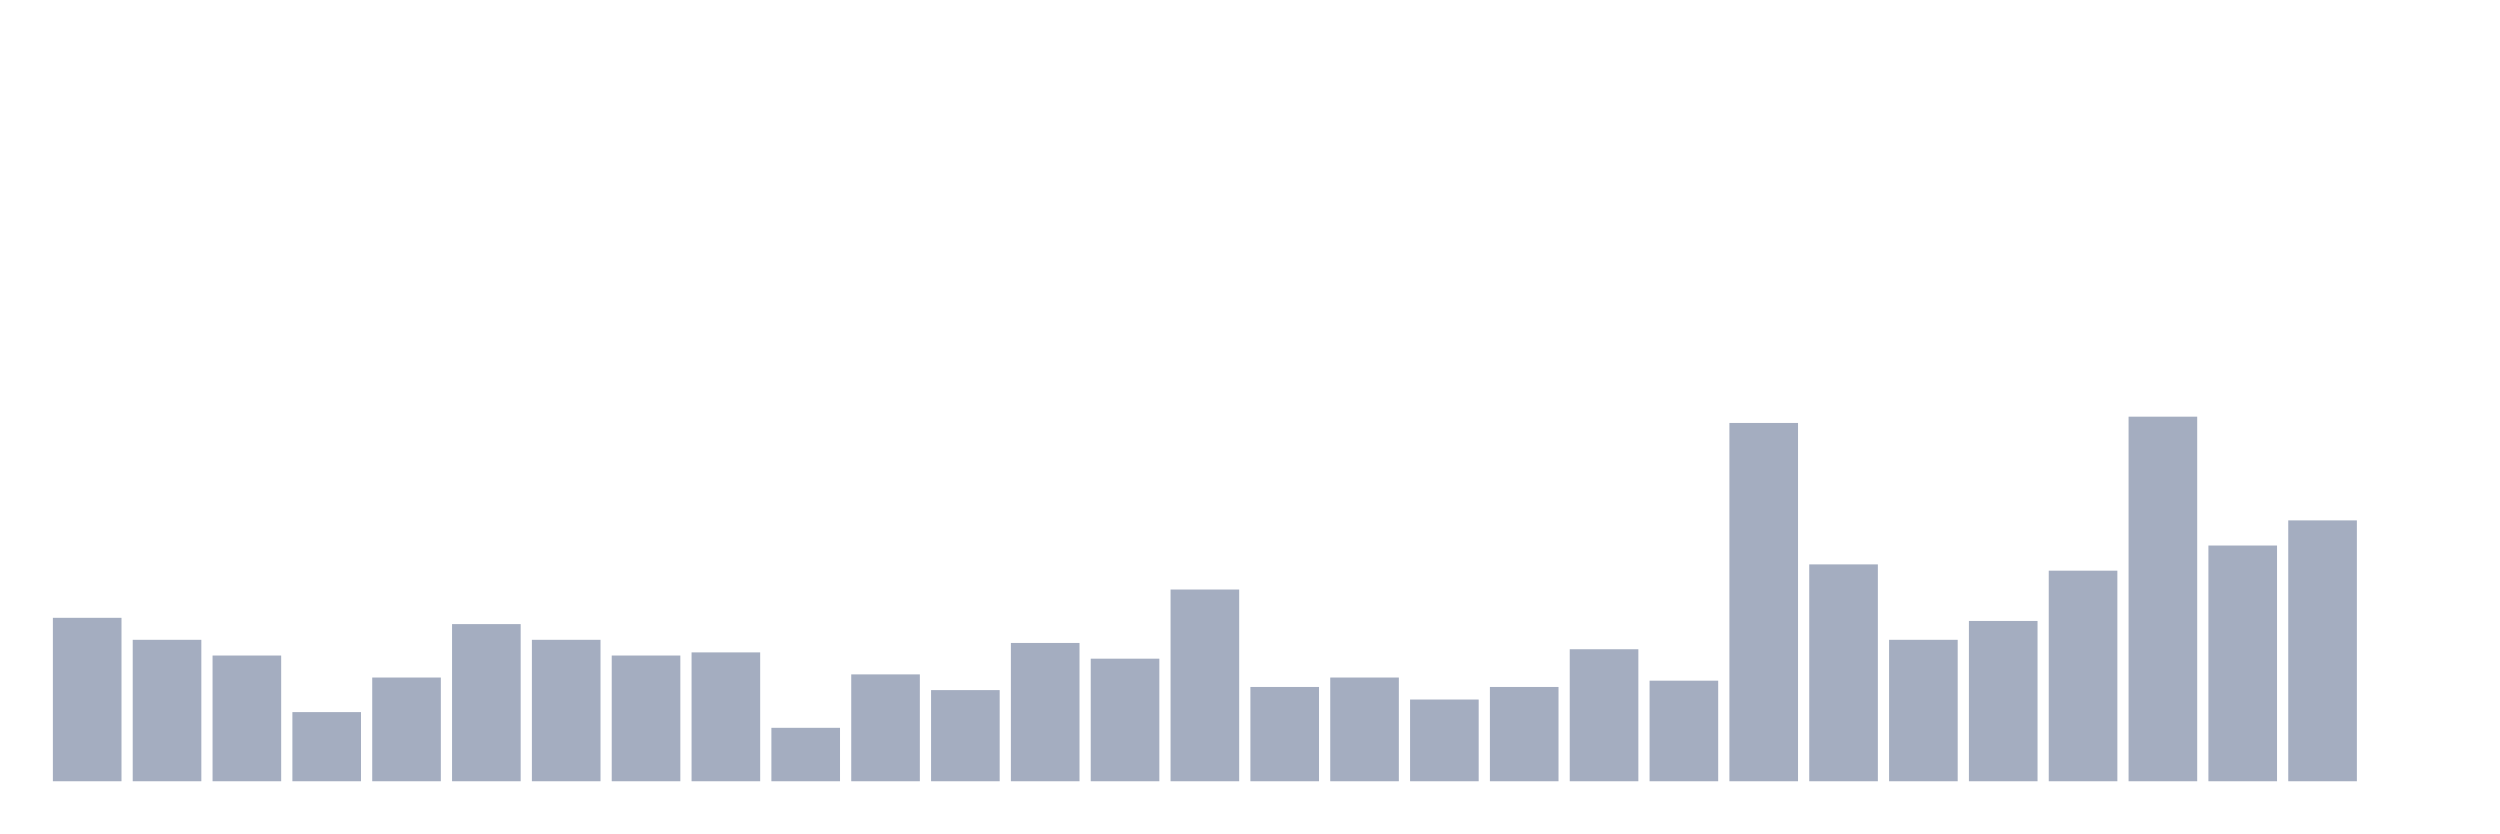
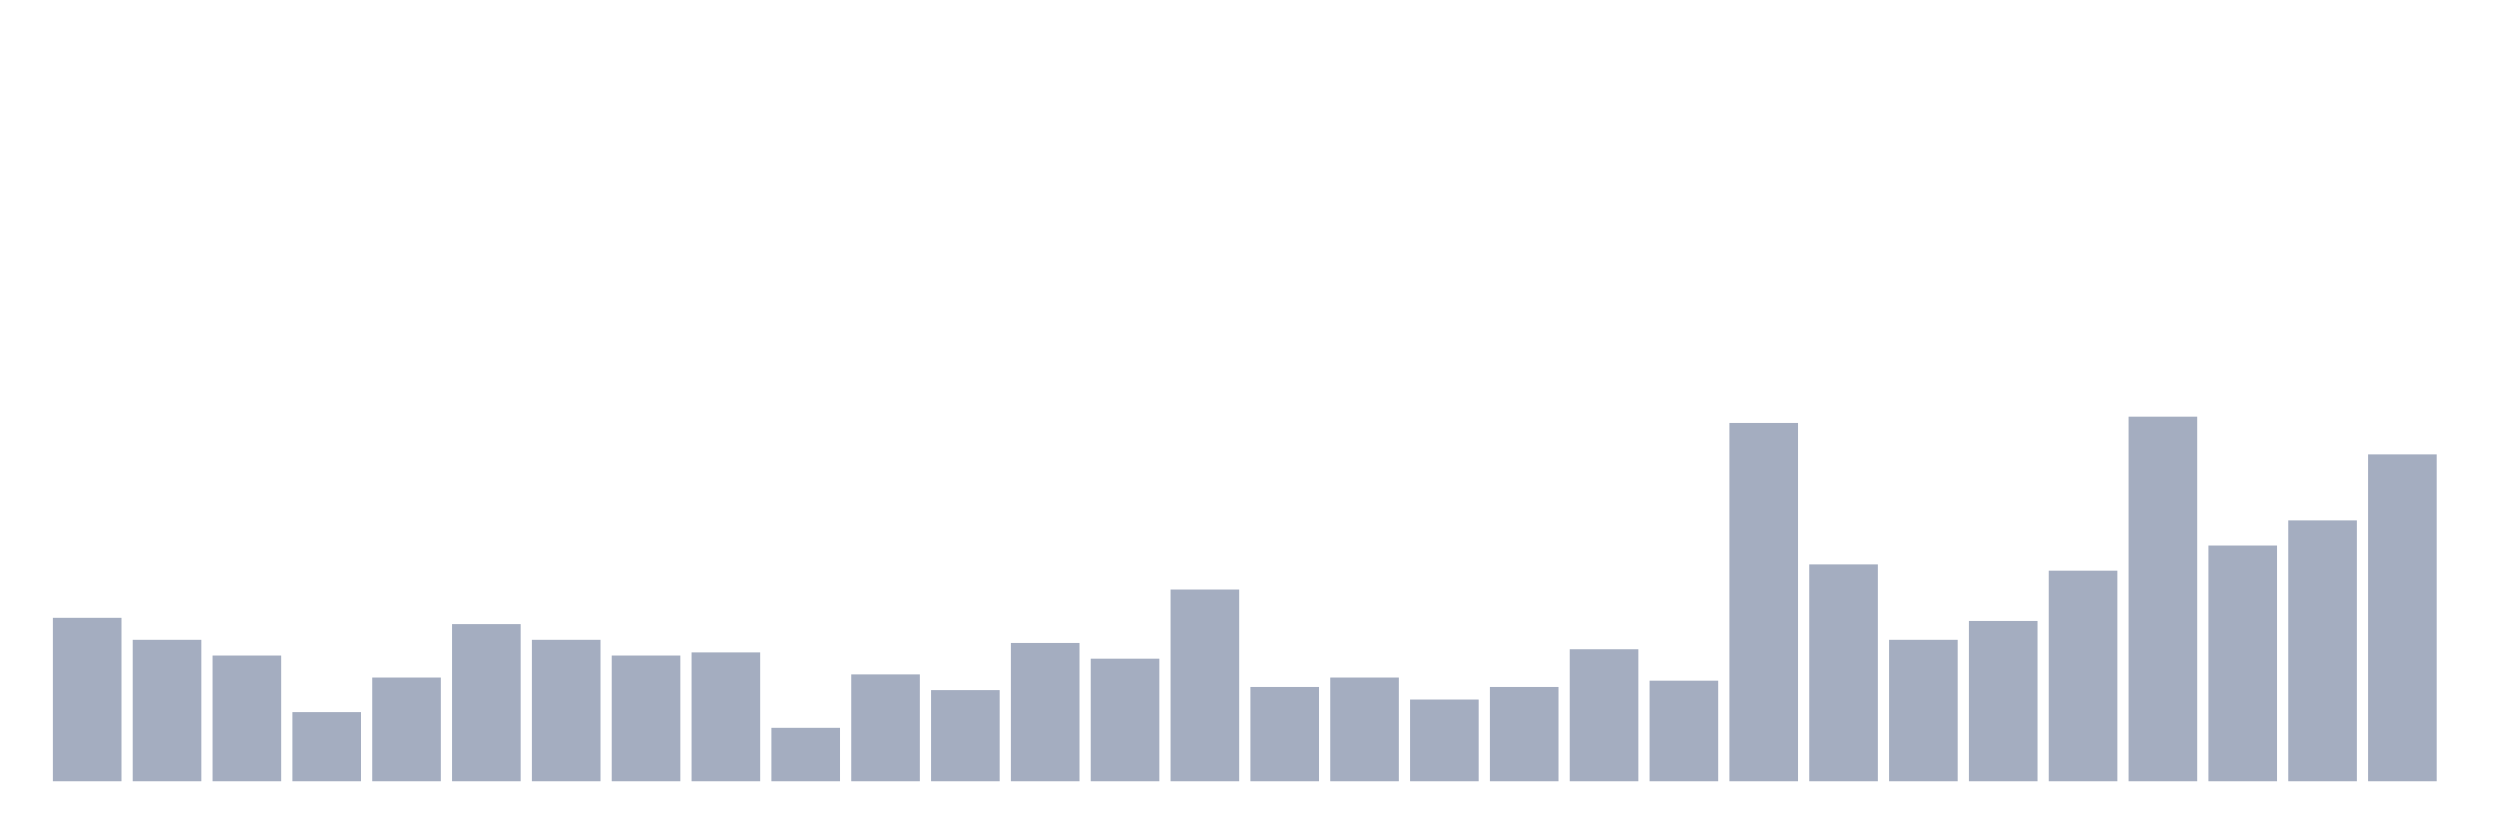
<svg xmlns="http://www.w3.org/2000/svg" viewBox="0 0 480 160">
  <g transform="translate(10,10)">
    <rect class="bar" x="0.153" width="13.175" y="108.621" height="31.379" fill="rgb(164,173,192)" />
    <rect class="bar" x="15.482" width="13.175" y="112.845" height="27.155" fill="rgb(164,173,192)" />
    <rect class="bar" x="30.81" width="13.175" y="115.862" height="24.138" fill="rgb(164,173,192)" />
    <rect class="bar" x="46.138" width="13.175" y="126.724" height="13.276" fill="rgb(164,173,192)" />
    <rect class="bar" x="61.466" width="13.175" y="120.086" height="19.914" fill="rgb(164,173,192)" />
    <rect class="bar" x="76.794" width="13.175" y="109.828" height="30.172" fill="rgb(164,173,192)" />
    <rect class="bar" x="92.123" width="13.175" y="112.845" height="27.155" fill="rgb(164,173,192)" />
    <rect class="bar" x="107.451" width="13.175" y="115.862" height="24.138" fill="rgb(164,173,192)" />
    <rect class="bar" x="122.779" width="13.175" y="115.259" height="24.741" fill="rgb(164,173,192)" />
    <rect class="bar" x="138.107" width="13.175" y="129.741" height="10.259" fill="rgb(164,173,192)" />
    <rect class="bar" x="153.436" width="13.175" y="119.483" height="20.517" fill="rgb(164,173,192)" />
    <rect class="bar" x="168.764" width="13.175" y="122.5" height="17.5" fill="rgb(164,173,192)" />
    <rect class="bar" x="184.092" width="13.175" y="113.448" height="26.552" fill="rgb(164,173,192)" />
    <rect class="bar" x="199.42" width="13.175" y="116.466" height="23.534" fill="rgb(164,173,192)" />
    <rect class="bar" x="214.748" width="13.175" y="103.19" height="36.81" fill="rgb(164,173,192)" />
    <rect class="bar" x="230.077" width="13.175" y="121.897" height="18.103" fill="rgb(164,173,192)" />
    <rect class="bar" x="245.405" width="13.175" y="120.086" height="19.914" fill="rgb(164,173,192)" />
    <rect class="bar" x="260.733" width="13.175" y="124.31" height="15.69" fill="rgb(164,173,192)" />
    <rect class="bar" x="276.061" width="13.175" y="121.897" height="18.103" fill="rgb(164,173,192)" />
    <rect class="bar" x="291.39" width="13.175" y="114.655" height="25.345" fill="rgb(164,173,192)" />
    <rect class="bar" x="306.718" width="13.175" y="120.69" height="19.31" fill="rgb(164,173,192)" />
    <rect class="bar" x="322.046" width="13.175" y="71.207" height="68.793" fill="rgb(164,173,192)" />
    <rect class="bar" x="337.374" width="13.175" y="98.362" height="41.638" fill="rgb(164,173,192)" />
    <rect class="bar" x="352.702" width="13.175" y="112.845" height="27.155" fill="rgb(164,173,192)" />
    <rect class="bar" x="368.031" width="13.175" y="109.224" height="30.776" fill="rgb(164,173,192)" />
    <rect class="bar" x="383.359" width="13.175" y="99.569" height="40.431" fill="rgb(164,173,192)" />
    <rect class="bar" x="398.687" width="13.175" y="70" height="70" fill="rgb(164,173,192)" />
    <rect class="bar" x="414.015" width="13.175" y="94.741" height="45.259" fill="rgb(164,173,192)" />
    <rect class="bar" x="429.344" width="13.175" y="89.914" height="50.086" fill="rgb(164,173,192)" />
-     <rect class="bar" x="444.672" width="13.175" y="140" height="0" fill="rgb(164,173,192)" />
+     <rect class="bar" x="444.672" width="13.175" y="77.241" height="62.759" fill="rgb(164,173,192)" />
  </g>
</svg>
